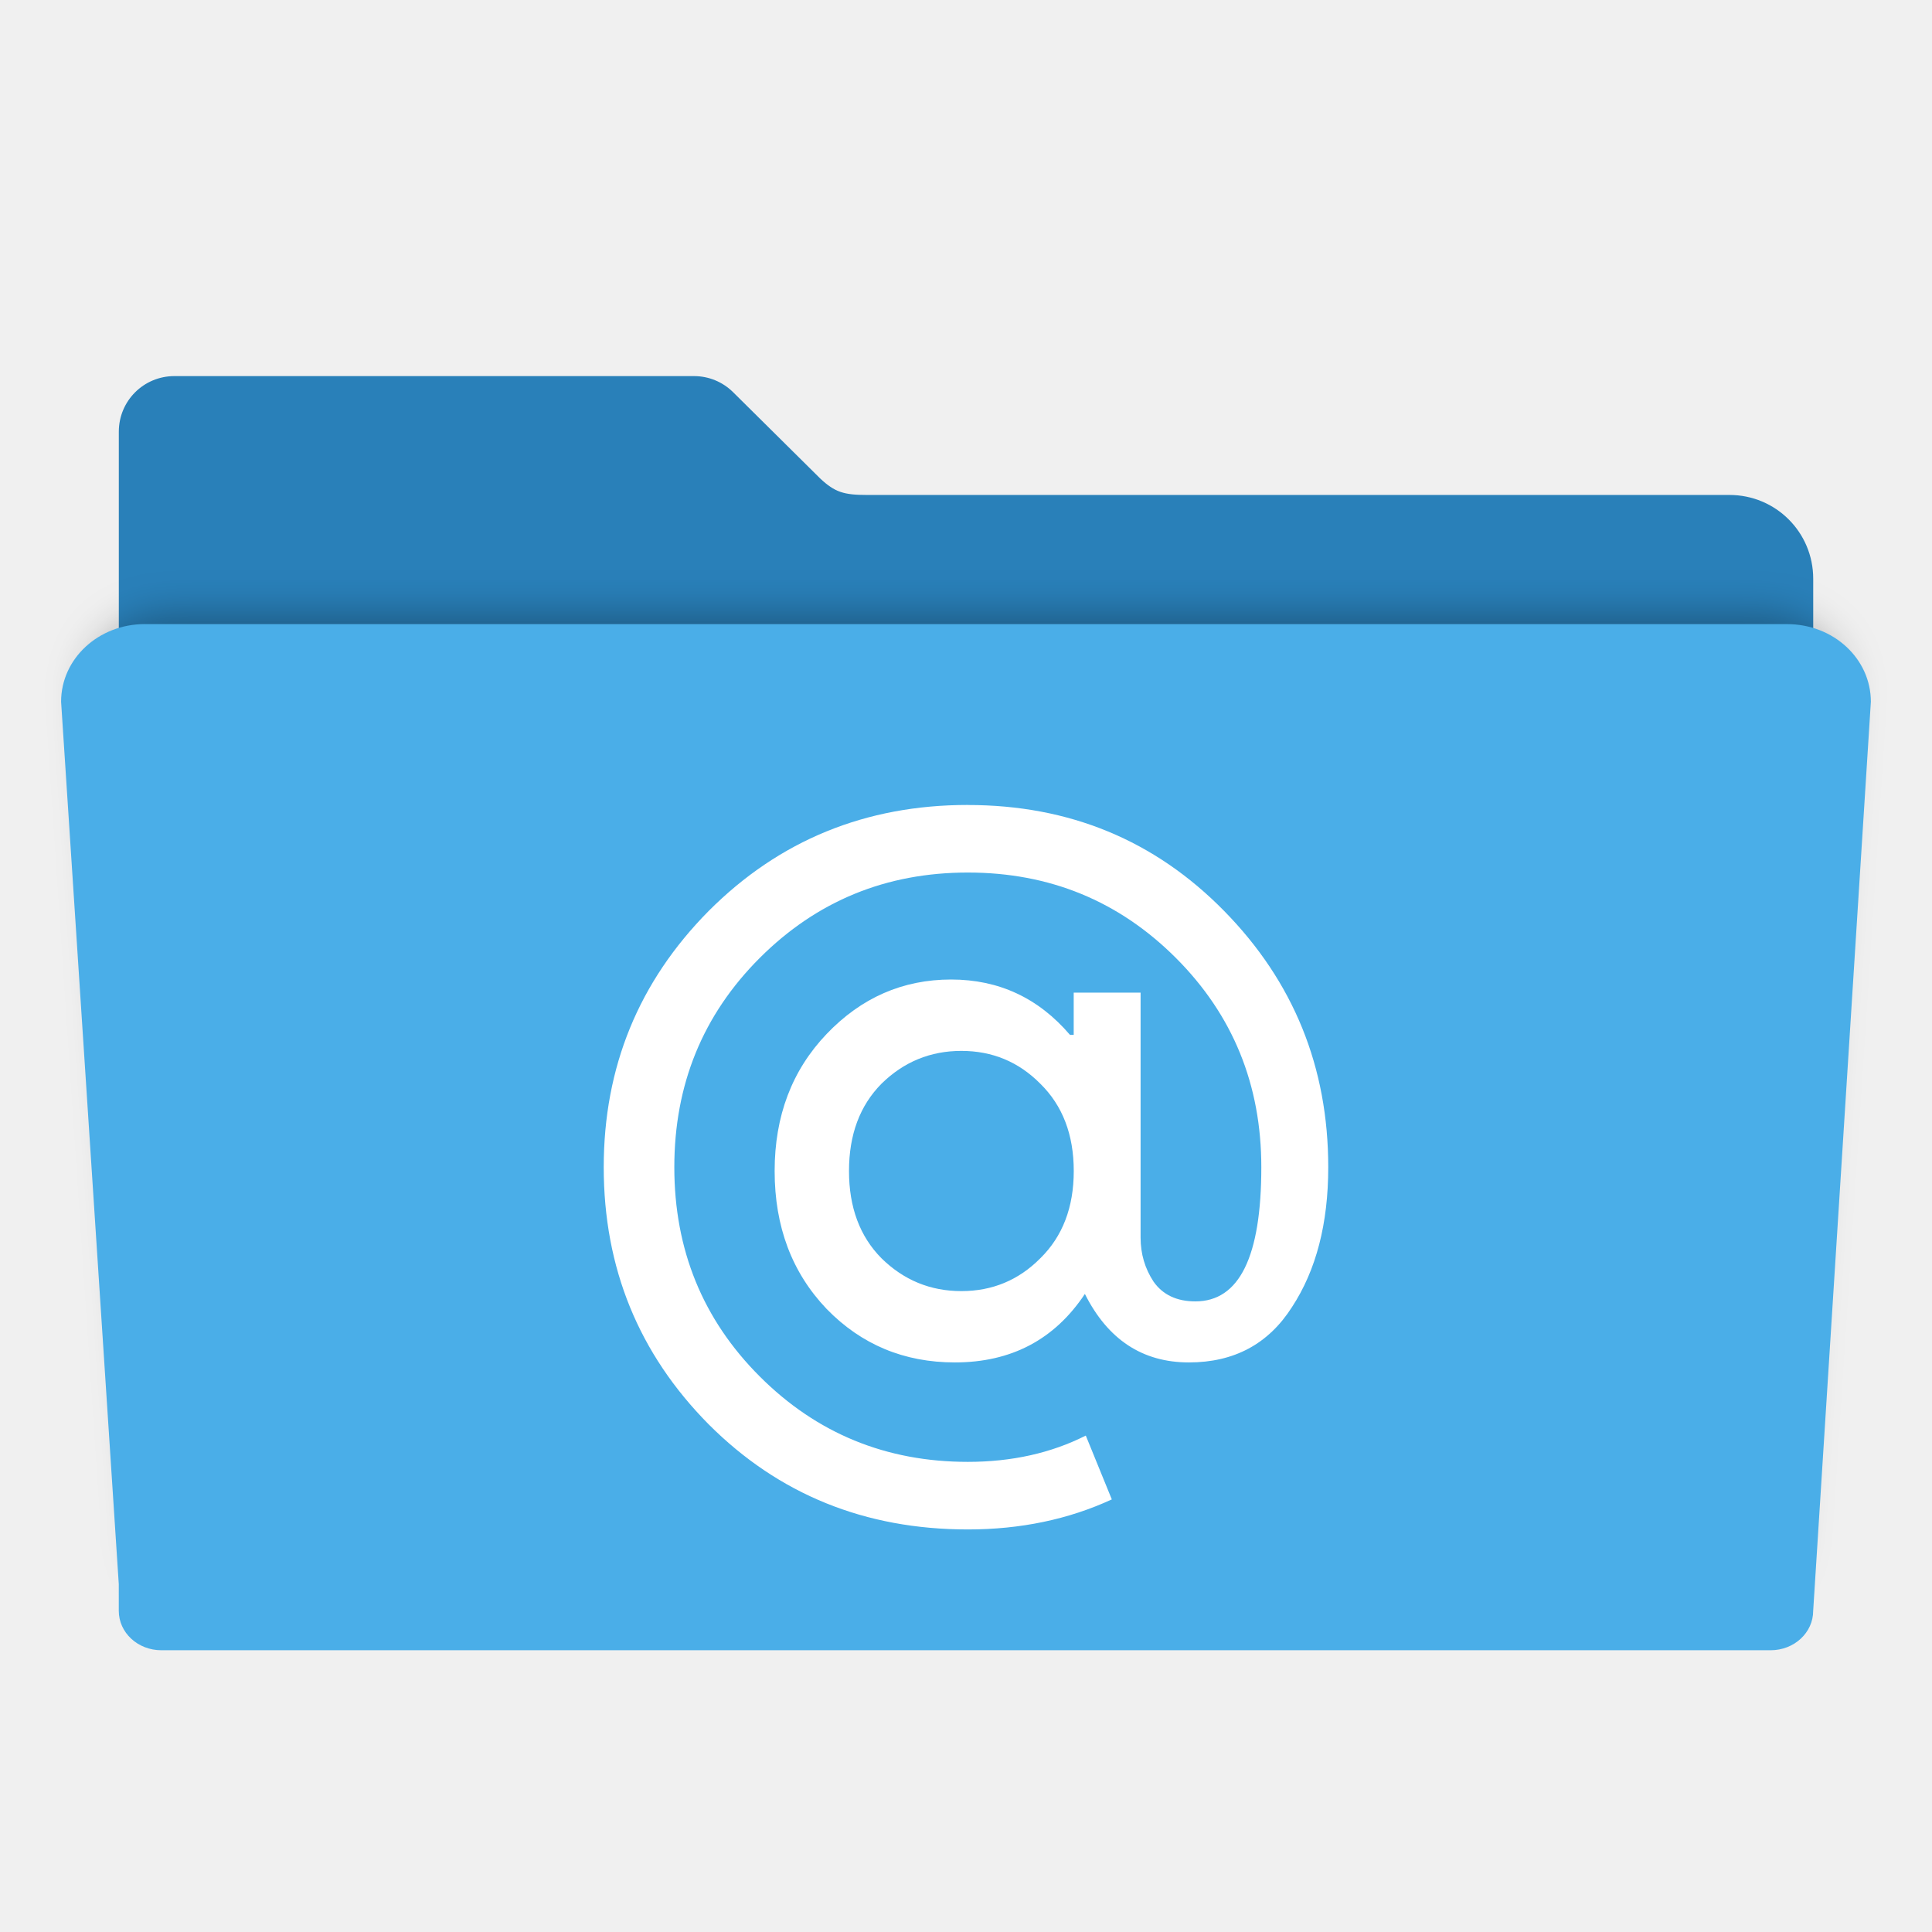
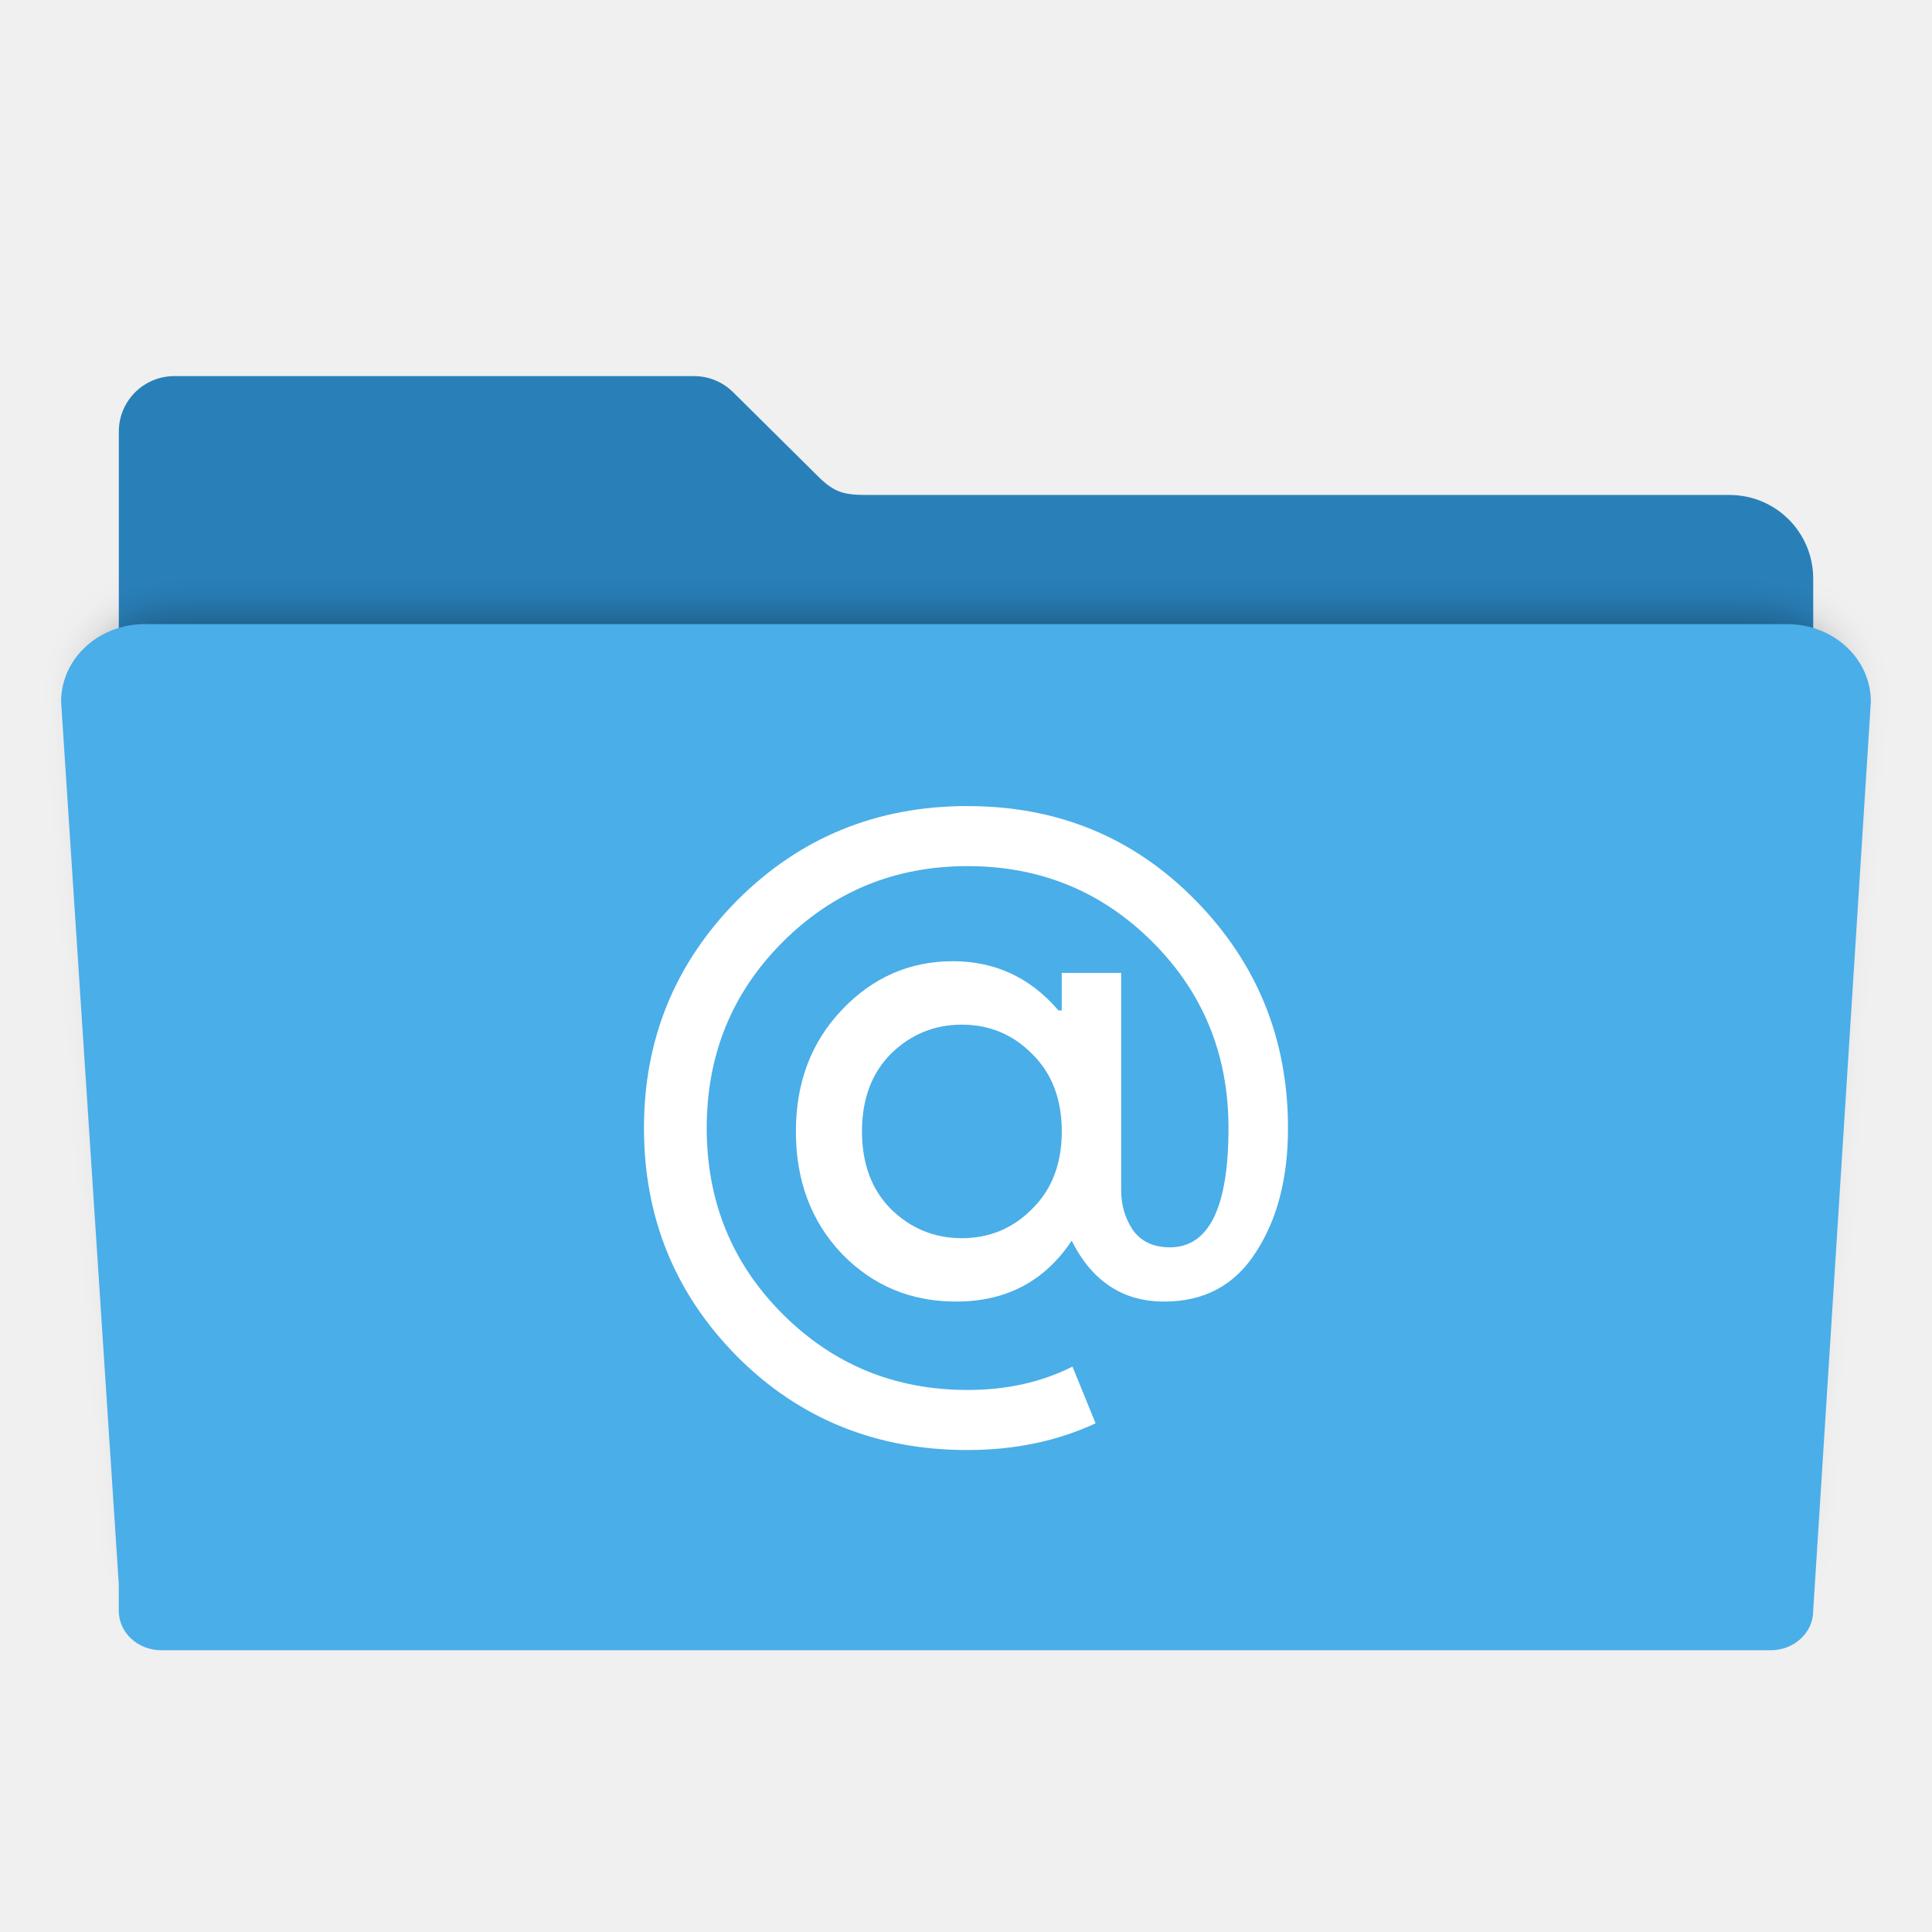
<svg xmlns="http://www.w3.org/2000/svg" id="svg2" version="1.1" width="48" height="48" viewBox="0 0 48 48">
  <defs id="defs6">
    <filter style="color-interpolation-filters:sRGB" id="filter4166" x="-0.028" width="1.056" y="-0.05" height="1.099">
      <feGaussianBlur stdDeviation="5.9" id="feGaussianBlur4168" />
    </filter>
  </defs>
-   <g id="g3433">
-     <path id="rect2982-2" d="m 4.334,9.344 c -0.766,0 -1.382,0.616 -1.382,1.382 l 0,3.653 0,11.758 0,11.896 0,0.715 c 0,0.586 0.472,1.058 1.058,1.058 l 39.981,0 c 0.586,0 1.058,-0.472 1.058,-1.058 l 0,-12.611 -1.96e-4,0 0,-11.758 c 0,-1.153 -0.928,-2.082 -2.082,-2.082 l -21.431,0 c -0.569,0 -0.794,-0.067 -1.159,-0.41 L 18.227,9.757 c -0.007,-0.007 -0.015,-0.015 -0.022,-0.022 l -0.004,-0.004 -1.96e-4,1.957e-4 C 17.952,9.491 17.614,9.344 17.24,9.344 Z" style="fill:#2980b9;fill-opacity:1;fill-rule:evenodd;stroke:#000000;stroke-width:0;stroke-linecap:butt;stroke-linejoin:miter;stroke-miterlimit:4;stroke-dasharray:none;stroke-opacity:1" />
-     <path transform="matrix(0.08674054,0,0,0.08442976,1.794509,2.766368)" id="rect2982-5" d="m 28.241,148.072 c -12.876,0 -23.241,9.607 -23.241,21.541 l 16,244.762 0,7.4 c 0,6.064 5.267,10.945 11.81,10.945 l 446.379,0 c 6.543,0 11.811,-4.881 11.811,-10.945 l 15.998,-252.162 c 0,-11.934 -10.365,-21.541 -23.241,-21.541 l -455.515,0 z" style="opacity:0.3;fill:#000000;fill-opacity:1;fill-rule:evenodd;stroke:#000000;stroke-width:0;stroke-linecap:butt;stroke-linejoin:miter;stroke-miterlimit:4;stroke-dasharray:none;stroke-opacity:1;filter:url(#filter4166)" />
-     <path id="rect2982" d="m 3.6,15.505 c -1.153,0 -2.082,0.86 -2.082,1.929 l 1.433,21.923 0,0.663 c 0,0.543 0.472,0.98 1.058,0.98 l 39.981,0 c 0.586,0 1.058,-0.437 1.058,-0.98 l 1.433,-22.585 c 0,-1.069 -0.928,-1.929 -2.082,-1.929 l -40.799,0 z" style="fill:#4aaee8;fill-opacity:1;fill-rule:evenodd;stroke:#000000;stroke-width:0;stroke-linecap:butt;stroke-linejoin:miter;stroke-miterlimit:4;stroke-dasharray:none;stroke-opacity:1" />
-     <g id="g4187" transform="matrix(1.247557,0,0,1.256599,-485.1583,-649.2022)" style="fill:#ffffff;stroke:#000000;stroke-opacity:0.8">
-       <g style="fill:#ffffff;fill-opacity:1;stroke:none" id="layer1-43" transform="matrix(1.271667,0,0,1.275599,-114.6176,-139.9771)">
-         <g style="fill:#ffffff;fill-opacity:1;stroke:none" id="g4187-9" transform="matrix(0.7863692,0,0,0.7839454,93.32583,112.3545)">
-           <g id="text8822" style="font-style:normal;font-weight:normal;font-size:18.526px;line-height:125%;font-family:sans-serif;letter-spacing:0px;word-spacing:0px;fill:#ffffff;fill-opacity:1;stroke:none;stroke-width:0.093px;stroke-linecap:butt;stroke-linejoin:miter;stroke-opacity:1" transform="scale(0.9984577,1.001545)">
-             <path id="path4252" style="font-style:normal;font-variant:normal;font-weight:normal;font-stretch:normal;font-family:'Product Sans';-inkscape-font-specification:'Product Sans';fill:#ffffff;fill-opacity:1;stroke:none;stroke-width:0.093px;stroke-opacity:1" d="m 404.724,528.392 q 3.038,0 5.113,2.093 2.075,2.093 2.075,5.058 0,1.667 -0.723,2.76 -0.704,1.093 -2.056,1.093 -1.389,0 -2.075,-1.352 -0.908,1.352 -2.594,1.352 -1.519,0 -2.557,-1.056 -1.037,-1.075 -1.037,-2.723 0,-1.63 1.037,-2.705 1.037,-1.075 2.483,-1.075 1.427,0 2.371,1.093 l 0.074,0 0,-0.834 1.334,0 0,4.835 q 0,0.482 0.259,0.871 0.278,0.389 0.834,0.389 1.315,0 1.315,-2.649 0,-2.445 -1.704,-4.131 -1.704,-1.686 -4.15,-1.686 -2.445,0 -4.15,1.686 -1.704,1.686 -1.704,4.131 0,2.445 1.704,4.131 1.704,1.686 4.15,1.686 1.315,0 2.353,-0.519 l 0.519,1.26 q -1.297,0.593 -2.872,0.593 -3.075,0 -5.169,-2.075 -2.093,-2.093 -2.093,-5.076 0,-2.964 2.093,-5.058 2.112,-2.093 5.169,-2.093 z m -1.723,8.948 q 0.667,0.648 1.593,0.648 0.926,0 1.575,-0.648 0.667,-0.648 0.667,-1.723 0,-1.075 -0.667,-1.723 -0.648,-0.648 -1.575,-0.648 -0.926,0 -1.593,0.648 -0.648,0.648 -0.648,1.723 0,1.075 0.648,1.723 z" />
-           </g>
+   <path style="fill:#2980b9;fill-opacity:1;fill-rule:evenodd;stroke:#000000;stroke-width:0;stroke-linecap:butt;stroke-linejoin:miter;stroke-miterlimit:4;stroke-dasharray:none;stroke-opacity:1" d="m 4.334,9.344 c -0.766,0 -1.382,0.616 -1.382,1.382 l 0,3.653 0,11.758 0,11.896 0,0.715 c 0,0.586 0.472,1.058 1.058,1.058 l 39.981,0 c 0.586,0 1.058,-0.472 1.058,-1.058 l 0,-12.611 -1.96e-4,0 0,-11.758 c 0,-1.153 -0.928,-2.082 -2.082,-2.082 l -21.431,0 c -0.569,0 -0.794,-0.067 -1.159,-0.41 L 18.227,9.757 c -0.007,-0.007 -0.015,-0.015 -0.022,-0.022 l -0.004,-0.004 -1.96e-4,1.957e-4 C 17.952,9.491 17.614,9.344 17.24,9.344 Z" id="rect2982-2" />
+   <path style="opacity:0.3;fill:#000000;fill-opacity:1;fill-rule:evenodd;stroke:#000000;stroke-width:0;stroke-linecap:butt;stroke-linejoin:miter;stroke-miterlimit:4;stroke-dasharray:none;stroke-opacity:1;filter:url(#filter4166)" d="m 28.241,148.072 c -12.876,0 -23.241,9.607 -23.241,21.541 l 16,244.762 0,7.4 c 0,6.064 5.267,10.945 11.81,10.945 l 446.379,0 c 6.543,0 11.811,-4.881 11.811,-10.945 l 15.998,-252.162 c 0,-11.934 -10.365,-21.541 -23.241,-21.541 l -455.515,0 z" id="rect2982-5" transform="matrix(0.08674054,0,0,0.08442976,1.794509,2.766368)" />
+   <path style="fill:#4aaee8;fill-opacity:1;fill-rule:evenodd;stroke:#000000;stroke-width:0;stroke-linecap:butt;stroke-linejoin:miter;stroke-miterlimit:4;stroke-dasharray:none;stroke-opacity:1" d="m 3.6,15.505 c -1.153,0 -2.082,0.86 -2.082,1.929 l 1.433,21.923 0,0.663 c 0,0.543 0.472,0.98 1.058,0.98 l 39.981,0 c 0.586,0 1.058,-0.437 1.058,-0.98 l 1.433,-22.585 c 0,-1.069 -0.928,-1.929 -2.082,-1.929 l -40.799,0 z" id="rect2982" />
+   <g style="fill:#ffffff;stroke:#000000;stroke-opacity:0.8" transform="matrix(1.108939,0,0,1.116977,-428.5851,-574.8194)" id="g4187">
+     <g transform="matrix(1.271667,0,0,1.275599,-114.6176,-139.9771)" id="layer1-43" style="fill:#ffffff;fill-opacity:1;stroke:none">
+       <g transform="matrix(0.7863692,0,0,0.7839454,93.32583,112.3545)" id="g4187-9" style="fill:#ffffff;fill-opacity:1;stroke:none">
+         <g transform="scale(0.9984577,1.001545)" style="font-style:normal;font-weight:normal;font-size:18.526px;line-height:125%;font-family:sans-serif;letter-spacing:0px;word-spacing:0px;fill:#ffffff;fill-opacity:1;stroke:none;stroke-width:0.093px;stroke-linecap:butt;stroke-linejoin:miter;stroke-opacity:1" id="text8822">
+           <path d="m 404.724,528.392 q 3.038,0 5.113,2.093 2.075,2.093 2.075,5.058 0,1.667 -0.723,2.76 -0.704,1.093 -2.056,1.093 -1.389,0 -2.075,-1.352 -0.908,1.352 -2.594,1.352 -1.519,0 -2.557,-1.056 -1.037,-1.075 -1.037,-2.723 0,-1.63 1.037,-2.705 1.037,-1.075 2.483,-1.075 1.427,0 2.371,1.093 l 0.074,0 0,-0.834 1.334,0 0,4.835 q 0,0.482 0.259,0.871 0.278,0.389 0.834,0.389 1.315,0 1.315,-2.649 0,-2.445 -1.704,-4.131 -1.704,-1.686 -4.15,-1.686 -2.445,0 -4.15,1.686 -1.704,1.686 -1.704,4.131 0,2.445 1.704,4.131 1.704,1.686 4.15,1.686 1.315,0 2.353,-0.519 l 0.519,1.26 q -1.297,0.593 -2.872,0.593 -3.075,0 -5.169,-2.075 -2.093,-2.093 -2.093,-5.076 0,-2.964 2.093,-5.058 2.112,-2.093 5.169,-2.093 z m -1.723,8.948 q 0.667,0.648 1.593,0.648 0.926,0 1.575,-0.648 0.667,-0.648 0.667,-1.723 0,-1.075 -0.667,-1.723 -0.648,-0.648 -1.575,-0.648 -0.926,0 -1.593,0.648 -0.648,0.648 -0.648,1.723 0,1.075 0.648,1.723 z" style="font-style:normal;font-variant:normal;font-weight:normal;font-stretch:normal;font-family:'Product Sans';-inkscape-font-specification:'Product Sans';fill:#ffffff;fill-opacity:1;stroke:none;stroke-width:0.093px;stroke-opacity:1" id="path4252" />
        </g>
      </g>
    </g>
  </g>
</svg>
